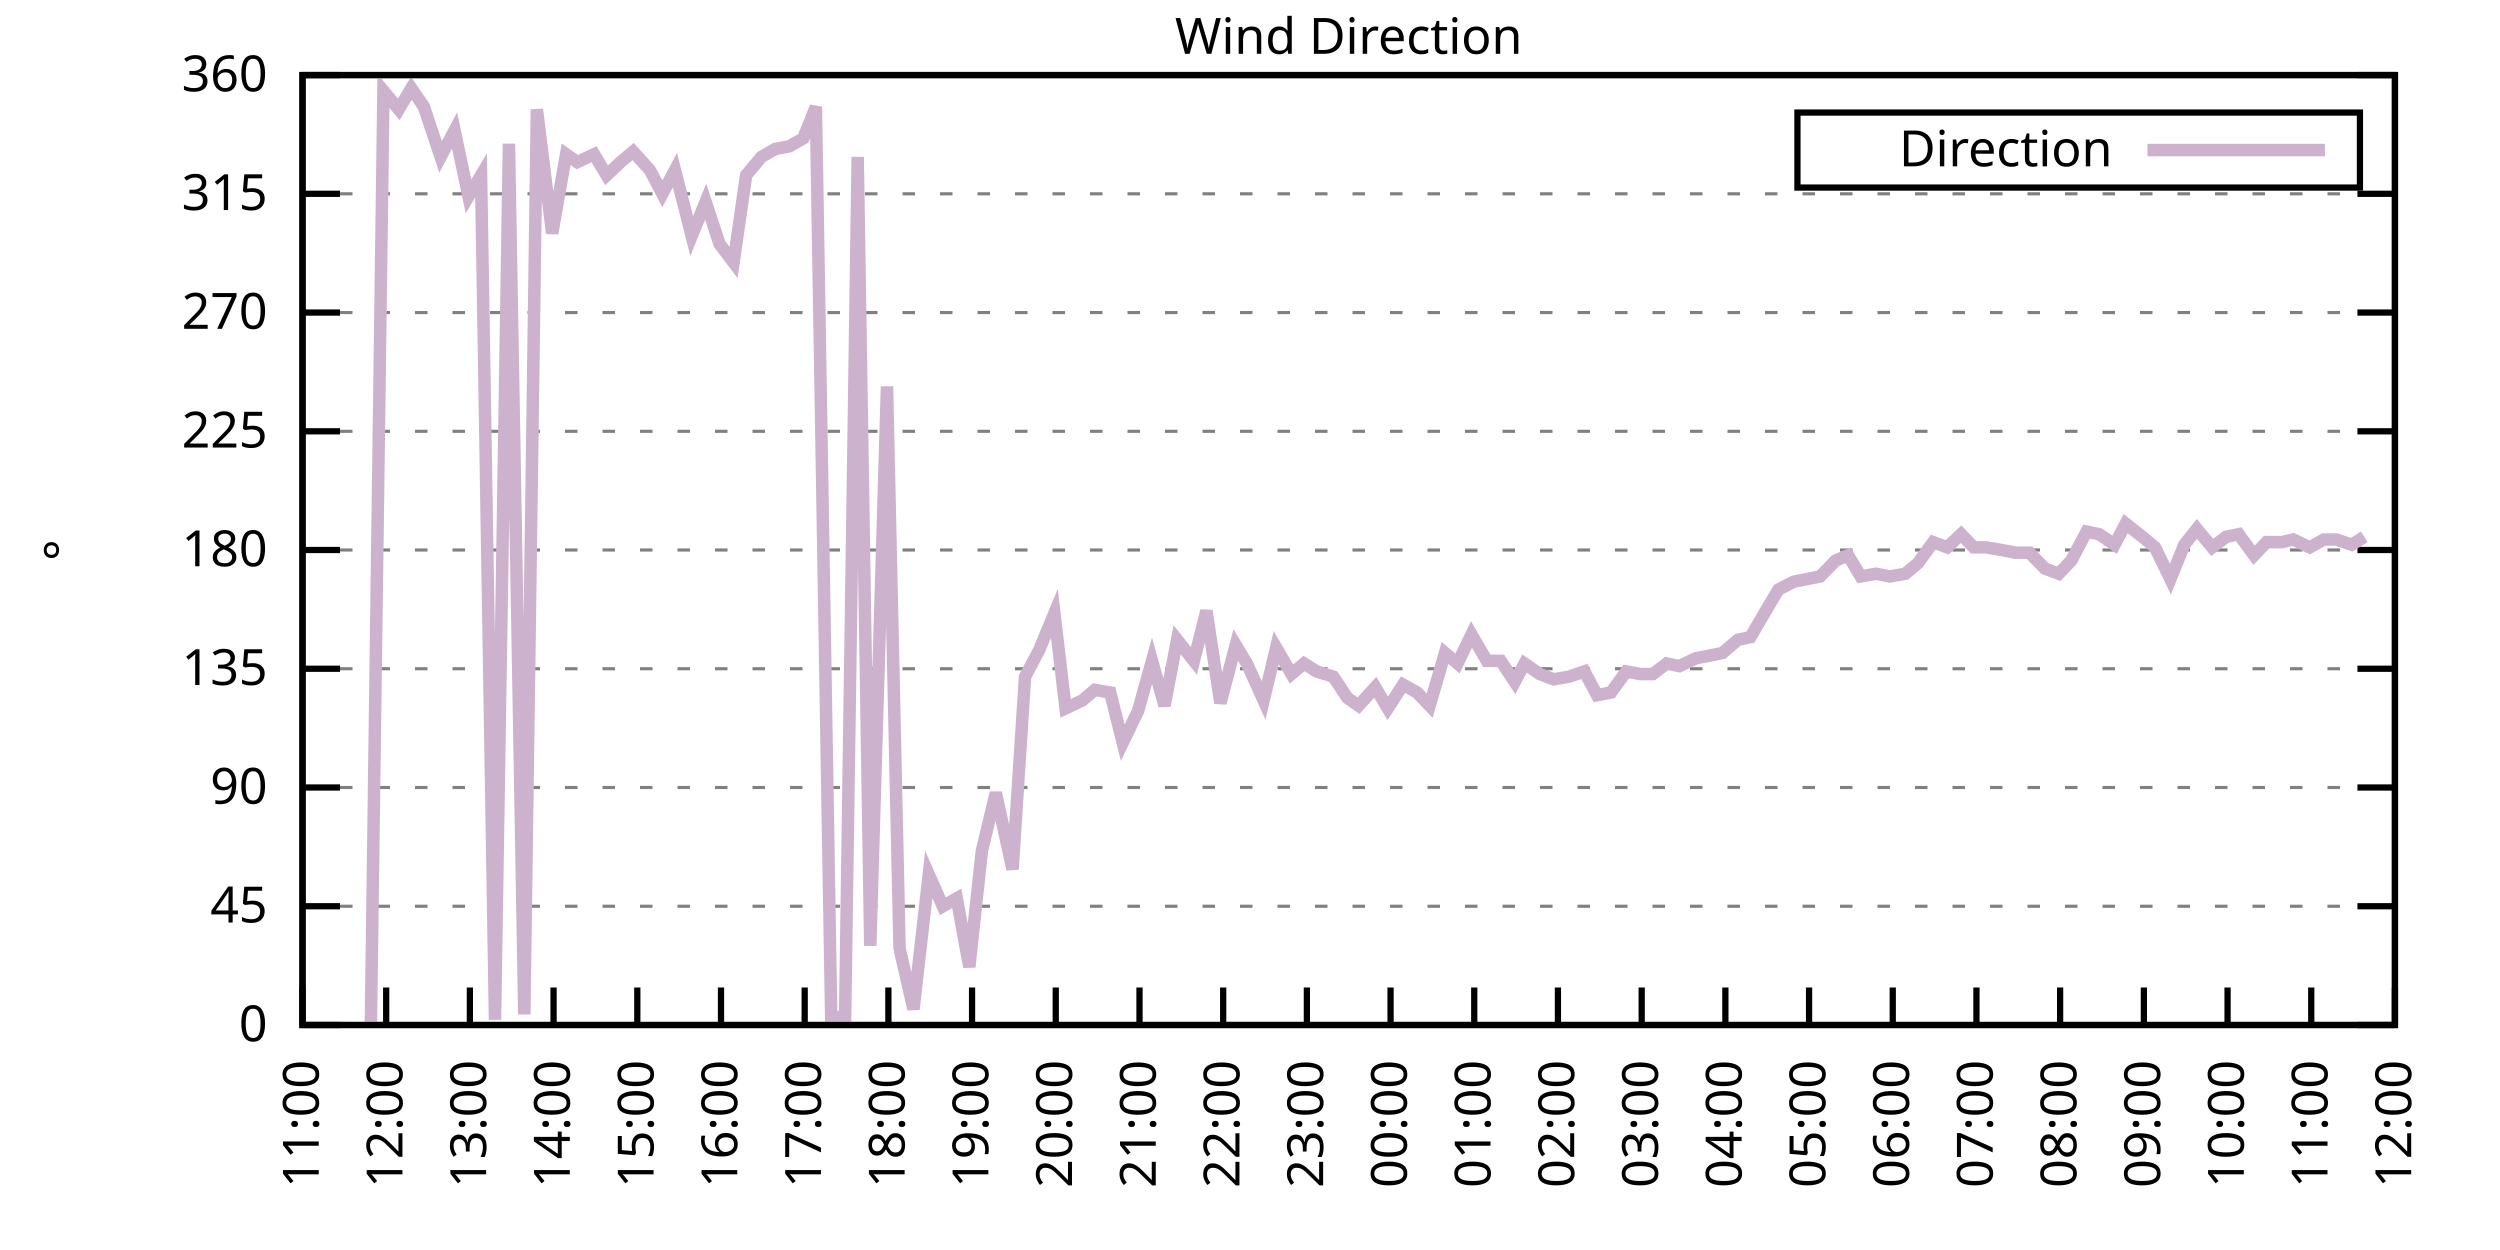
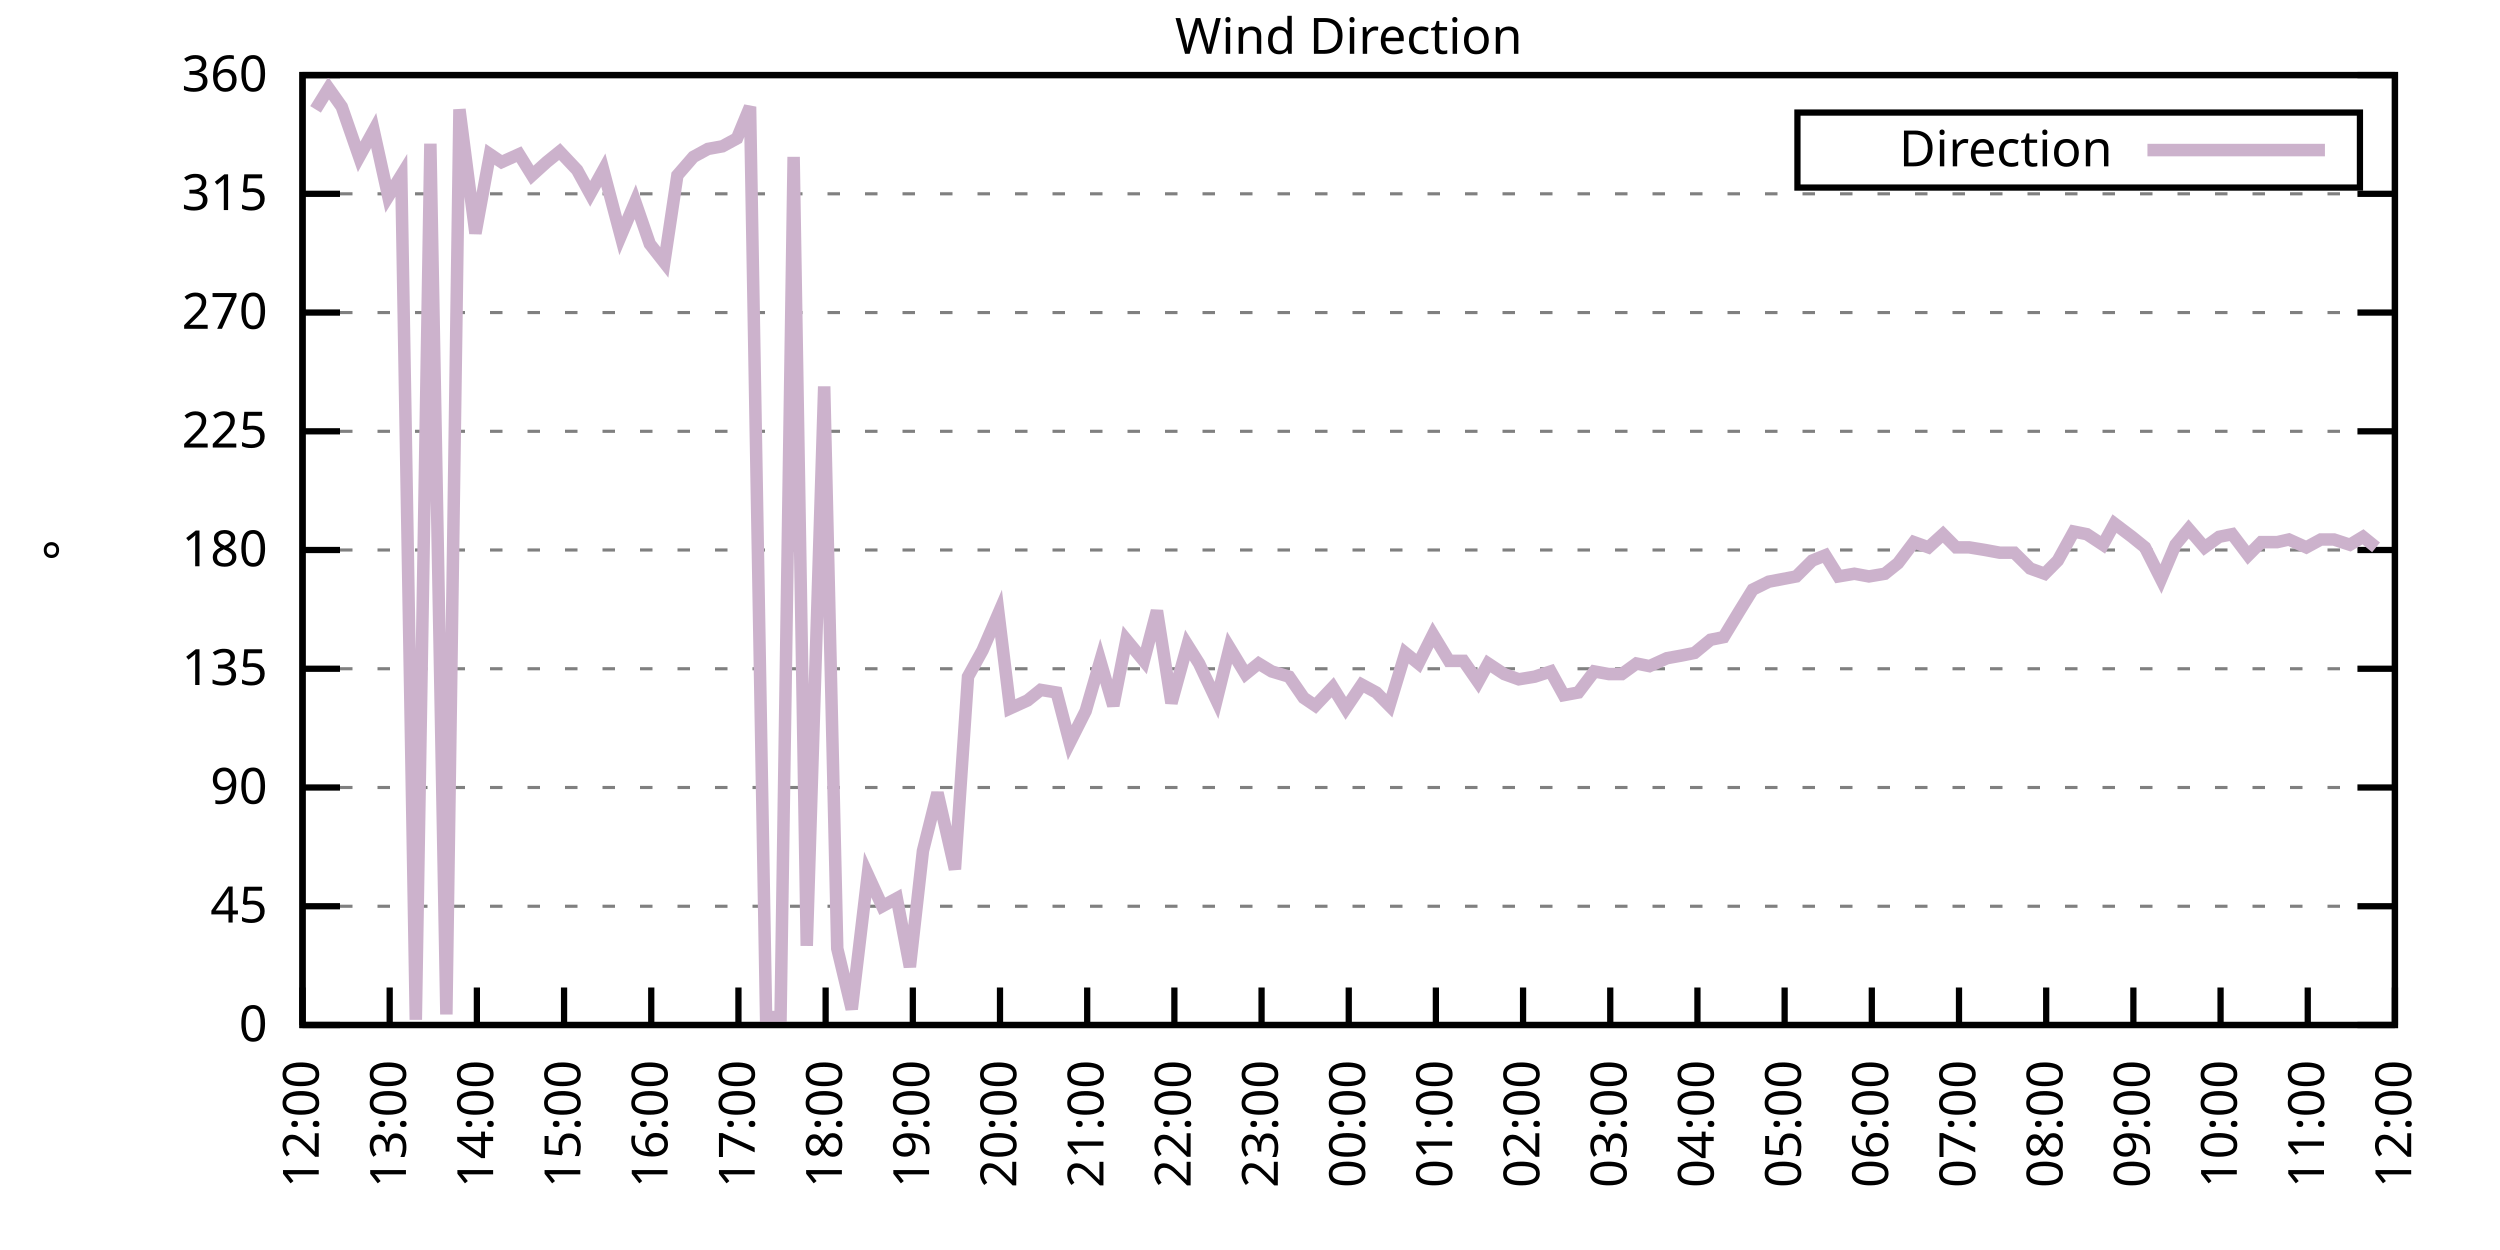
<svg xmlns="http://www.w3.org/2000/svg" xmlns:xlink="http://www.w3.org/1999/xlink" width="400" height="200" viewBox="0 0 400 200">
  <g id="gnuplot_canvas">
    <rect x="0" y="0" width="400" height="200" fill="none" />
    <defs>
      <circle id="gpDot" r="0.5" stroke-width="0.5" stroke="currentColor" />
      <path id="gpPt0" stroke-width="0.333" stroke="currentColor" d="M-1,0 h2 M0,-1 v2" />
      <path id="gpPt1" stroke-width="0.333" stroke="currentColor" d="M-1,-1 L1,1 M1,-1 L-1,1" />
      <path id="gpPt2" stroke-width="0.333" stroke="currentColor" d="M-1,0 L1,0 M0,-1 L0,1 M-1,-1 L1,1 M-1,1 L1,-1" />
      <rect id="gpPt3" stroke-width="0.333" stroke="currentColor" x="-1" y="-1" width="2" height="2" />
      <rect id="gpPt4" stroke-width="0.333" stroke="currentColor" fill="currentColor" x="-1" y="-1" width="2" height="2" />
      <circle id="gpPt5" stroke-width="0.333" stroke="currentColor" cx="0" cy="0" r="1" />
      <use xlink:href="#gpPt5" id="gpPt6" fill="currentColor" stroke="none" />
      <path id="gpPt7" stroke-width="0.333" stroke="currentColor" d="M0,-1.33 L-1.33,0.67 L1.33,0.67 z" />
      <use xlink:href="#gpPt7" id="gpPt8" fill="currentColor" stroke="none" />
      <use xlink:href="#gpPt7" id="gpPt9" stroke="currentColor" transform="rotate(180)" />
      <use xlink:href="#gpPt9" id="gpPt10" fill="currentColor" stroke="none" />
      <use xlink:href="#gpPt3" id="gpPt11" stroke="currentColor" transform="rotate(45)" />
      <use xlink:href="#gpPt11" id="gpPt12" fill="currentColor" stroke="none" />
      <path id="gpPt13" stroke-width="0.333" stroke="currentColor" d="M0,1.330 L1.265,0.411 L0.782,-1.067 L-0.782,-1.076 L-1.265,0.411 z" />
      <use xlink:href="#gpPt13" id="gpPt14" fill="currentColor" stroke="none" />
      <filter id="textbox" filterUnits="objectBoundingBox" x="0" y="0" height="1" width="1">
        <feFlood flood-color="white" flood-opacity="1" result="bgnd" />
        <feComposite in="SourceGraphic" in2="bgnd" operator="atop" />
      </filter>
      <filter id="greybox" filterUnits="objectBoundingBox" x="0" y="0" height="1" width="1">
        <feFlood flood-color="lightgrey" flood-opacity="1" result="grey" />
        <feComposite in="SourceGraphic" in2="grey" operator="atop" />
      </filter>
    </defs>
    <g fill="none" color="white" stroke="currentColor" stroke-width="1.00" stroke-linecap="butt" stroke-linejoin="miter">
</g>
    <g fill="none" color="black" stroke="currentColor" stroke-width="1.00" stroke-linecap="butt" stroke-linejoin="miter">
      <g stroke="none" shape-rendering="crispEdges">
        <polygon fill="rgb(255, 255, 255)" points="48.40,164.00 383.18,164.00 383.18,12.02 48.40,12.02 " />
      </g>
    </g>
    <g fill="none" color="black" stroke="currentColor" stroke-width="1.00" stroke-linecap="butt" stroke-linejoin="miter">
</g>
    <g fill="none" color="black" stroke="black" stroke-width="0.50" stroke-linecap="butt" stroke-linejoin="miter">
</g>
    <g fill="none" color="gray" stroke="currentColor" stroke-width="0.50" stroke-linecap="butt" stroke-linejoin="miter">
      <path stroke="gray" stroke-dasharray="2,4" class="gridline" d="M48.40,164.00 L383.19,164.00  " />
    </g>
    <g fill="none" color="gray" stroke="gray" stroke-width="1.00" stroke-linecap="butt" stroke-linejoin="miter">
</g>
    <g fill="none" color="black" stroke="currentColor" stroke-width="1.00" stroke-linecap="butt" stroke-linejoin="miter">
      <path stroke="black" d="M48.40,164.00 L54.40,164.00 M383.19,164.00 L377.19,164.00  " />
      <g transform="translate(42.80,166.60)" stroke="none" fill="black" font-family="Sans" font-size="8.00" text-anchor="end">
        <text>
          <tspan font-family="Sans"> 0</tspan>
        </text>
      </g>
    </g>
    <g fill="none" color="black" stroke="currentColor" stroke-width="1.00" stroke-linecap="butt" stroke-linejoin="miter">
</g>
    <g fill="none" color="black" stroke="black" stroke-width="0.50" stroke-linecap="butt" stroke-linejoin="miter">
</g>
    <g fill="none" color="gray" stroke="currentColor" stroke-width="0.50" stroke-linecap="butt" stroke-linejoin="miter">
      <path stroke="gray" stroke-dasharray="2,4" class="gridline" d="M48.40,145.00 L383.19,145.00  " />
    </g>
    <g fill="none" color="gray" stroke="gray" stroke-width="1.00" stroke-linecap="butt" stroke-linejoin="miter">
</g>
    <g fill="none" color="black" stroke="currentColor" stroke-width="1.00" stroke-linecap="butt" stroke-linejoin="miter">
      <path stroke="black" d="M48.40,145.00 L54.40,145.00 M383.19,145.00 L377.19,145.00  " />
      <g transform="translate(42.80,147.60)" stroke="none" fill="black" font-family="Sans" font-size="8.00" text-anchor="end">
        <text>
          <tspan font-family="Sans"> 45</tspan>
        </text>
      </g>
    </g>
    <g fill="none" color="black" stroke="currentColor" stroke-width="1.00" stroke-linecap="butt" stroke-linejoin="miter">
</g>
    <g fill="none" color="black" stroke="black" stroke-width="0.50" stroke-linecap="butt" stroke-linejoin="miter">
</g>
    <g fill="none" color="gray" stroke="currentColor" stroke-width="0.50" stroke-linecap="butt" stroke-linejoin="miter">
      <path stroke="gray" stroke-dasharray="2,4" class="gridline" d="M48.40,126.00 L383.19,126.00  " />
    </g>
    <g fill="none" color="gray" stroke="gray" stroke-width="1.00" stroke-linecap="butt" stroke-linejoin="miter">
</g>
    <g fill="none" color="black" stroke="currentColor" stroke-width="1.00" stroke-linecap="butt" stroke-linejoin="miter">
      <path stroke="black" d="M48.40,126.00 L54.40,126.00 M383.19,126.00 L377.19,126.00  " />
      <g transform="translate(42.80,128.60)" stroke="none" fill="black" font-family="Sans" font-size="8.00" text-anchor="end">
        <text>
          <tspan font-family="Sans"> 90</tspan>
        </text>
      </g>
    </g>
    <g fill="none" color="black" stroke="currentColor" stroke-width="1.00" stroke-linecap="butt" stroke-linejoin="miter">
</g>
    <g fill="none" color="black" stroke="black" stroke-width="0.50" stroke-linecap="butt" stroke-linejoin="miter">
</g>
    <g fill="none" color="gray" stroke="currentColor" stroke-width="0.50" stroke-linecap="butt" stroke-linejoin="miter">
      <path stroke="gray" stroke-dasharray="2,4" class="gridline" d="M48.40,107.00 L383.19,107.00  " />
    </g>
    <g fill="none" color="gray" stroke="gray" stroke-width="1.00" stroke-linecap="butt" stroke-linejoin="miter">
</g>
    <g fill="none" color="black" stroke="currentColor" stroke-width="1.00" stroke-linecap="butt" stroke-linejoin="miter">
      <path stroke="black" d="M48.40,107.00 L54.40,107.00 M383.19,107.00 L377.19,107.00  " />
      <g transform="translate(42.80,109.60)" stroke="none" fill="black" font-family="Sans" font-size="8.00" text-anchor="end">
        <text>
          <tspan font-family="Sans"> 135</tspan>
        </text>
      </g>
    </g>
    <g fill="none" color="black" stroke="currentColor" stroke-width="1.00" stroke-linecap="butt" stroke-linejoin="miter">
</g>
    <g fill="none" color="black" stroke="black" stroke-width="0.50" stroke-linecap="butt" stroke-linejoin="miter">
</g>
    <g fill="none" color="gray" stroke="currentColor" stroke-width="0.50" stroke-linecap="butt" stroke-linejoin="miter">
      <path stroke="gray" stroke-dasharray="2,4" class="gridline" d="M48.40,88.00 L383.19,88.00  " />
    </g>
    <g fill="none" color="gray" stroke="gray" stroke-width="1.00" stroke-linecap="butt" stroke-linejoin="miter">
</g>
    <g fill="none" color="black" stroke="currentColor" stroke-width="1.00" stroke-linecap="butt" stroke-linejoin="miter">
      <path stroke="black" d="M48.40,88.00 L54.40,88.00 M383.19,88.00 L377.19,88.00  " />
      <g transform="translate(42.80,90.60)" stroke="none" fill="black" font-family="Sans" font-size="8.00" text-anchor="end">
        <text>
          <tspan font-family="Sans"> 180</tspan>
        </text>
      </g>
    </g>
    <g fill="none" color="black" stroke="currentColor" stroke-width="1.00" stroke-linecap="butt" stroke-linejoin="miter">
</g>
    <g fill="none" color="black" stroke="black" stroke-width="0.50" stroke-linecap="butt" stroke-linejoin="miter">
</g>
    <g fill="none" color="gray" stroke="currentColor" stroke-width="0.50" stroke-linecap="butt" stroke-linejoin="miter">
      <path stroke="gray" stroke-dasharray="2,4" class="gridline" d="M48.40,69.01 L383.19,69.01  " />
    </g>
    <g fill="none" color="gray" stroke="gray" stroke-width="1.00" stroke-linecap="butt" stroke-linejoin="miter">
</g>
    <g fill="none" color="black" stroke="currentColor" stroke-width="1.00" stroke-linecap="butt" stroke-linejoin="miter">
      <path stroke="black" d="M48.40,69.01 L54.40,69.01 M383.19,69.01 L377.19,69.01  " />
      <g transform="translate(42.80,71.61)" stroke="none" fill="black" font-family="Sans" font-size="8.00" text-anchor="end">
        <text>
          <tspan font-family="Sans"> 225</tspan>
        </text>
      </g>
    </g>
    <g fill="none" color="black" stroke="currentColor" stroke-width="1.00" stroke-linecap="butt" stroke-linejoin="miter">
</g>
    <g fill="none" color="black" stroke="black" stroke-width="0.50" stroke-linecap="butt" stroke-linejoin="miter">
</g>
    <g fill="none" color="gray" stroke="currentColor" stroke-width="0.50" stroke-linecap="butt" stroke-linejoin="miter">
      <path stroke="gray" stroke-dasharray="2,4" class="gridline" d="M48.40,50.01 L383.19,50.01  " />
    </g>
    <g fill="none" color="gray" stroke="gray" stroke-width="1.00" stroke-linecap="butt" stroke-linejoin="miter">
</g>
    <g fill="none" color="black" stroke="currentColor" stroke-width="1.00" stroke-linecap="butt" stroke-linejoin="miter">
      <path stroke="black" d="M48.40,50.01 L54.40,50.01 M383.19,50.01 L377.19,50.01  " />
      <g transform="translate(42.80,52.61)" stroke="none" fill="black" font-family="Sans" font-size="8.00" text-anchor="end">
        <text>
          <tspan font-family="Sans"> 270</tspan>
        </text>
      </g>
    </g>
    <g fill="none" color="black" stroke="currentColor" stroke-width="1.00" stroke-linecap="butt" stroke-linejoin="miter">
</g>
    <g fill="none" color="black" stroke="black" stroke-width="0.50" stroke-linecap="butt" stroke-linejoin="miter">
</g>
    <g fill="none" color="gray" stroke="currentColor" stroke-width="0.50" stroke-linecap="butt" stroke-linejoin="miter">
      <path stroke="gray" stroke-dasharray="2,4" class="gridline" d="M48.40,31.01 L383.19,31.01  " />
    </g>
    <g fill="none" color="gray" stroke="gray" stroke-width="1.00" stroke-linecap="butt" stroke-linejoin="miter">
</g>
    <g fill="none" color="black" stroke="currentColor" stroke-width="1.00" stroke-linecap="butt" stroke-linejoin="miter">
      <path stroke="black" d="M48.40,31.01 L54.40,31.01 M383.19,31.01 L377.19,31.01  " />
      <g transform="translate(42.80,33.61)" stroke="none" fill="black" font-family="Sans" font-size="8.00" text-anchor="end">
        <text>
          <tspan font-family="Sans"> 315</tspan>
        </text>
      </g>
    </g>
    <g fill="none" color="black" stroke="currentColor" stroke-width="1.00" stroke-linecap="butt" stroke-linejoin="miter">
</g>
    <g fill="none" color="black" stroke="black" stroke-width="0.50" stroke-linecap="butt" stroke-linejoin="miter">
</g>
    <g fill="none" color="gray" stroke="currentColor" stroke-width="0.50" stroke-linecap="butt" stroke-linejoin="miter">
      <path stroke="gray" stroke-dasharray="2,4" class="gridline" d="M48.40,12.01 L383.19,12.01  " />
    </g>
    <g fill="none" color="gray" stroke="gray" stroke-width="1.00" stroke-linecap="butt" stroke-linejoin="miter">
</g>
    <g fill="none" color="black" stroke="currentColor" stroke-width="1.00" stroke-linecap="butt" stroke-linejoin="miter">
      <path stroke="black" d="M48.40,12.01 L54.40,12.01 M383.19,12.01 L377.19,12.01  " />
      <g transform="translate(42.80,14.61)" stroke="none" fill="black" font-family="Sans" font-size="8.00" text-anchor="end">
        <text>
          <tspan font-family="Sans"> 360</tspan>
        </text>
      </g>
    </g>
    <g fill="none" color="black" stroke="currentColor" stroke-width="1.00" stroke-linecap="butt" stroke-linejoin="miter">
      <path stroke="black" d="M48.40,164.00 L48.40,158.00  " />
      <g transform="translate(51.00,169.60) rotate(270.00)" stroke="none" fill="black" font-family="Sans" font-size="8.00" text-anchor="end">
        <text>
-           <tspan font-family="Sans">11:00</tspan>
-         </text>
-       </g>
-     </g>
-     <g fill="none" color="black" stroke="currentColor" stroke-width="1.00" stroke-linecap="butt" stroke-linejoin="miter">
-       <path stroke="black" d="M61.79,164.00 L61.79,158.00  " />
-       <g transform="translate(64.39,169.60) rotate(270.00)" stroke="none" fill="black" font-family="Sans" font-size="8.00" text-anchor="end">
-         <text>
          <tspan font-family="Sans">12:00</tspan>
        </text>
      </g>
    </g>
    <g fill="none" color="black" stroke="currentColor" stroke-width="1.00" stroke-linecap="butt" stroke-linejoin="miter">
-       <path stroke="black" d="M75.18,164.00 L75.18,158.00  " />
-       <g transform="translate(77.78,169.60) rotate(270.00)" stroke="none" fill="black" font-family="Sans" font-size="8.00" text-anchor="end">
+       <path stroke="black" d="M62.35,164.00 L62.35,158.00  " />
+       <g transform="translate(64.95,169.60) rotate(270.00)" stroke="none" fill="black" font-family="Sans" font-size="8.00" text-anchor="end">
        <text>
          <tspan font-family="Sans">13:00</tspan>
        </text>
      </g>
    </g>
    <g fill="none" color="black" stroke="currentColor" stroke-width="1.00" stroke-linecap="butt" stroke-linejoin="miter">
-       <path stroke="black" d="M88.57,164.00 L88.57,158.00  " />
-       <g transform="translate(91.17,169.60) rotate(270.00)" stroke="none" fill="black" font-family="Sans" font-size="8.00" text-anchor="end">
+       <path stroke="black" d="M76.30,164.00 L76.30,158.00  " />
+       <g transform="translate(78.90,169.60) rotate(270.00)" stroke="none" fill="black" font-family="Sans" font-size="8.00" text-anchor="end">
        <text>
          <tspan font-family="Sans">14:00</tspan>
        </text>
      </g>
    </g>
    <g fill="none" color="black" stroke="currentColor" stroke-width="1.00" stroke-linecap="butt" stroke-linejoin="miter">
-       <path stroke="black" d="M101.97,164.00 L101.97,158.00  " />
-       <g transform="translate(104.57,169.60) rotate(270.00)" stroke="none" fill="black" font-family="Sans" font-size="8.00" text-anchor="end">
+       <path stroke="black" d="M90.25,164.00 L90.25,158.00  " />
+       <g transform="translate(92.85,169.60) rotate(270.00)" stroke="none" fill="black" font-family="Sans" font-size="8.00" text-anchor="end">
        <text>
          <tspan font-family="Sans">15:00</tspan>
        </text>
      </g>
    </g>
    <g fill="none" color="black" stroke="currentColor" stroke-width="1.00" stroke-linecap="butt" stroke-linejoin="miter">
-       <path stroke="black" d="M115.36,164.00 L115.36,158.00  " />
-       <g transform="translate(117.96,169.60) rotate(270.00)" stroke="none" fill="black" font-family="Sans" font-size="8.00" text-anchor="end">
+       <path stroke="black" d="M104.20,164.00 L104.20,158.00  " />
+       <g transform="translate(106.80,169.60) rotate(270.00)" stroke="none" fill="black" font-family="Sans" font-size="8.00" text-anchor="end">
        <text>
          <tspan font-family="Sans">16:00</tspan>
        </text>
      </g>
    </g>
    <g fill="none" color="black" stroke="currentColor" stroke-width="1.00" stroke-linecap="butt" stroke-linejoin="miter">
-       <path stroke="black" d="M128.75,164.00 L128.75,158.00  " />
-       <g transform="translate(131.35,169.60) rotate(270.00)" stroke="none" fill="black" font-family="Sans" font-size="8.00" text-anchor="end">
+       <path stroke="black" d="M118.15,164.00 L118.15,158.00  " />
+       <g transform="translate(120.75,169.60) rotate(270.00)" stroke="none" fill="black" font-family="Sans" font-size="8.00" text-anchor="end">
        <text>
          <tspan font-family="Sans">17:00</tspan>
        </text>
      </g>
    </g>
    <g fill="none" color="black" stroke="currentColor" stroke-width="1.00" stroke-linecap="butt" stroke-linejoin="miter">
-       <path stroke="black" d="M142.14,164.00 L142.14,158.00  " />
-       <g transform="translate(144.74,169.60) rotate(270.00)" stroke="none" fill="black" font-family="Sans" font-size="8.00" text-anchor="end">
+       <path stroke="black" d="M132.10,164.00 L132.10,158.00  " />
+       <g transform="translate(134.70,169.60) rotate(270.00)" stroke="none" fill="black" font-family="Sans" font-size="8.00" text-anchor="end">
        <text>
          <tspan font-family="Sans">18:00</tspan>
        </text>
      </g>
    </g>
    <g fill="none" color="black" stroke="currentColor" stroke-width="1.00" stroke-linecap="butt" stroke-linejoin="miter">
-       <path stroke="black" d="M155.53,164.00 L155.53,158.00  " />
-       <g transform="translate(158.13,169.60) rotate(270.00)" stroke="none" fill="black" font-family="Sans" font-size="8.00" text-anchor="end">
+       <path stroke="black" d="M146.05,164.00 L146.05,158.00  " />
+       <g transform="translate(148.65,169.60) rotate(270.00)" stroke="none" fill="black" font-family="Sans" font-size="8.00" text-anchor="end">
        <text>
          <tspan font-family="Sans">19:00</tspan>
        </text>
      </g>
    </g>
    <g fill="none" color="black" stroke="currentColor" stroke-width="1.00" stroke-linecap="butt" stroke-linejoin="miter">
-       <path stroke="black" d="M168.92,164.00 L168.92,158.00  " />
-       <g transform="translate(171.52,169.60) rotate(270.00)" stroke="none" fill="black" font-family="Sans" font-size="8.00" text-anchor="end">
+       <path stroke="black" d="M160.00,164.00 L160.00,158.00  " />
+       <g transform="translate(162.60,169.60) rotate(270.00)" stroke="none" fill="black" font-family="Sans" font-size="8.00" text-anchor="end">
        <text>
          <tspan font-family="Sans">20:00</tspan>
        </text>
      </g>
    </g>
    <g fill="none" color="black" stroke="currentColor" stroke-width="1.00" stroke-linecap="butt" stroke-linejoin="miter">
-       <path stroke="black" d="M182.32,164.00 L182.32,158.00  " />
-       <g transform="translate(184.92,169.60) rotate(270.00)" stroke="none" fill="black" font-family="Sans" font-size="8.00" text-anchor="end">
+       <path stroke="black" d="M173.95,164.00 L173.95,158.00  " />
+       <g transform="translate(176.55,169.60) rotate(270.00)" stroke="none" fill="black" font-family="Sans" font-size="8.00" text-anchor="end">
        <text>
          <tspan font-family="Sans">21:00</tspan>
        </text>
      </g>
    </g>
    <g fill="none" color="black" stroke="currentColor" stroke-width="1.00" stroke-linecap="butt" stroke-linejoin="miter">
-       <path stroke="black" d="M195.71,164.00 L195.71,158.00  " />
-       <g transform="translate(198.31,169.60) rotate(270.00)" stroke="none" fill="black" font-family="Sans" font-size="8.00" text-anchor="end">
+       <path stroke="black" d="M187.90,164.00 L187.90,158.00  " />
+       <g transform="translate(190.50,169.60) rotate(270.00)" stroke="none" fill="black" font-family="Sans" font-size="8.00" text-anchor="end">
        <text>
          <tspan font-family="Sans">22:00</tspan>
        </text>
      </g>
    </g>
    <g fill="none" color="black" stroke="currentColor" stroke-width="1.00" stroke-linecap="butt" stroke-linejoin="miter">
-       <path stroke="black" d="M209.10,164.00 L209.10,158.00  " />
-       <g transform="translate(211.70,169.60) rotate(270.00)" stroke="none" fill="black" font-family="Sans" font-size="8.00" text-anchor="end">
+       <path stroke="black" d="M201.85,164.00 L201.85,158.00  " />
+       <g transform="translate(204.45,169.60) rotate(270.00)" stroke="none" fill="black" font-family="Sans" font-size="8.00" text-anchor="end">
        <text>
          <tspan font-family="Sans">23:00</tspan>
        </text>
      </g>
    </g>
    <g fill="none" color="black" stroke="currentColor" stroke-width="1.00" stroke-linecap="butt" stroke-linejoin="miter">
-       <path stroke="black" d="M222.49,164.00 L222.49,158.00  " />
-       <g transform="translate(225.09,169.60) rotate(270.00)" stroke="none" fill="black" font-family="Sans" font-size="8.00" text-anchor="end">
+       <path stroke="black" d="M215.80,164.00 L215.80,158.00  " />
+       <g transform="translate(218.40,169.60) rotate(270.00)" stroke="none" fill="black" font-family="Sans" font-size="8.00" text-anchor="end">
        <text>
          <tspan font-family="Sans">00:00</tspan>
        </text>
      </g>
    </g>
    <g fill="none" color="black" stroke="currentColor" stroke-width="1.00" stroke-linecap="butt" stroke-linejoin="miter">
-       <path stroke="black" d="M235.88,164.00 L235.88,158.00  " />
-       <g transform="translate(238.48,169.60) rotate(270.00)" stroke="none" fill="black" font-family="Sans" font-size="8.00" text-anchor="end">
+       <path stroke="black" d="M229.74,164.00 L229.74,158.00  " />
+       <g transform="translate(232.34,169.60) rotate(270.00)" stroke="none" fill="black" font-family="Sans" font-size="8.00" text-anchor="end">
        <text>
          <tspan font-family="Sans">01:00</tspan>
        </text>
      </g>
    </g>
    <g fill="none" color="black" stroke="currentColor" stroke-width="1.00" stroke-linecap="butt" stroke-linejoin="miter">
-       <path stroke="black" d="M249.27,164.00 L249.27,158.00  " />
-       <g transform="translate(251.87,169.60) rotate(270.00)" stroke="none" fill="black" font-family="Sans" font-size="8.00" text-anchor="end">
+       <path stroke="black" d="M243.69,164.00 L243.69,158.00  " />
+       <g transform="translate(246.29,169.60) rotate(270.00)" stroke="none" fill="black" font-family="Sans" font-size="8.00" text-anchor="end">
        <text>
          <tspan font-family="Sans">02:00</tspan>
        </text>
      </g>
    </g>
    <g fill="none" color="black" stroke="currentColor" stroke-width="1.00" stroke-linecap="butt" stroke-linejoin="miter">
-       <path stroke="black" d="M262.67,164.00 L262.67,158.00  " />
-       <g transform="translate(265.27,169.60) rotate(270.00)" stroke="none" fill="black" font-family="Sans" font-size="8.00" text-anchor="end">
+       <path stroke="black" d="M257.64,164.00 L257.64,158.00  " />
+       <g transform="translate(260.24,169.60) rotate(270.00)" stroke="none" fill="black" font-family="Sans" font-size="8.00" text-anchor="end">
        <text>
          <tspan font-family="Sans">03:00</tspan>
        </text>
      </g>
    </g>
    <g fill="none" color="black" stroke="currentColor" stroke-width="1.00" stroke-linecap="butt" stroke-linejoin="miter">
-       <path stroke="black" d="M276.06,164.00 L276.06,158.00  " />
-       <g transform="translate(278.66,169.60) rotate(270.00)" stroke="none" fill="black" font-family="Sans" font-size="8.00" text-anchor="end">
+       <path stroke="black" d="M271.59,164.00 L271.59,158.00  " />
+       <g transform="translate(274.19,169.60) rotate(270.00)" stroke="none" fill="black" font-family="Sans" font-size="8.00" text-anchor="end">
        <text>
          <tspan font-family="Sans">04:00</tspan>
        </text>
      </g>
    </g>
    <g fill="none" color="black" stroke="currentColor" stroke-width="1.00" stroke-linecap="butt" stroke-linejoin="miter">
-       <path stroke="black" d="M289.45,164.00 L289.45,158.00  " />
-       <g transform="translate(292.05,169.60) rotate(270.00)" stroke="none" fill="black" font-family="Sans" font-size="8.00" text-anchor="end">
+       <path stroke="black" d="M285.54,164.00 L285.54,158.00  " />
+       <g transform="translate(288.14,169.60) rotate(270.00)" stroke="none" fill="black" font-family="Sans" font-size="8.00" text-anchor="end">
        <text>
          <tspan font-family="Sans">05:00</tspan>
        </text>
      </g>
    </g>
    <g fill="none" color="black" stroke="currentColor" stroke-width="1.00" stroke-linecap="butt" stroke-linejoin="miter">
-       <path stroke="black" d="M302.84,164.00 L302.84,158.00  " />
-       <g transform="translate(305.44,169.60) rotate(270.00)" stroke="none" fill="black" font-family="Sans" font-size="8.00" text-anchor="end">
+       <path stroke="black" d="M299.49,164.00 L299.49,158.00  " />
+       <g transform="translate(302.09,169.60) rotate(270.00)" stroke="none" fill="black" font-family="Sans" font-size="8.00" text-anchor="end">
        <text>
          <tspan font-family="Sans">06:00</tspan>
        </text>
      </g>
    </g>
    <g fill="none" color="black" stroke="currentColor" stroke-width="1.00" stroke-linecap="butt" stroke-linejoin="miter">
-       <path stroke="black" d="M316.23,164.00 L316.23,158.00  " />
-       <g transform="translate(318.83,169.60) rotate(270.00)" stroke="none" fill="black" font-family="Sans" font-size="8.00" text-anchor="end">
+       <path stroke="black" d="M313.44,164.00 L313.44,158.00  " />
+       <g transform="translate(316.04,169.60) rotate(270.00)" stroke="none" fill="black" font-family="Sans" font-size="8.00" text-anchor="end">
        <text>
          <tspan font-family="Sans">07:00</tspan>
        </text>
      </g>
    </g>
    <g fill="none" color="black" stroke="currentColor" stroke-width="1.00" stroke-linecap="butt" stroke-linejoin="miter">
-       <path stroke="black" d="M329.62,164.00 L329.62,158.00  " />
-       <g transform="translate(332.22,169.60) rotate(270.00)" stroke="none" fill="black" font-family="Sans" font-size="8.00" text-anchor="end">
+       <path stroke="black" d="M327.39,164.00 L327.39,158.00  " />
+       <g transform="translate(329.99,169.60) rotate(270.00)" stroke="none" fill="black" font-family="Sans" font-size="8.00" text-anchor="end">
        <text>
          <tspan font-family="Sans">08:00</tspan>
        </text>
      </g>
    </g>
    <g fill="none" color="black" stroke="currentColor" stroke-width="1.00" stroke-linecap="butt" stroke-linejoin="miter">
-       <path stroke="black" d="M343.02,164.00 L343.02,158.00  " />
-       <g transform="translate(345.62,169.60) rotate(270.00)" stroke="none" fill="black" font-family="Sans" font-size="8.00" text-anchor="end">
+       <path stroke="black" d="M341.34,164.00 L341.34,158.00  " />
+       <g transform="translate(343.94,169.60) rotate(270.00)" stroke="none" fill="black" font-family="Sans" font-size="8.00" text-anchor="end">
        <text>
          <tspan font-family="Sans">09:00</tspan>
        </text>
      </g>
    </g>
    <g fill="none" color="black" stroke="currentColor" stroke-width="1.00" stroke-linecap="butt" stroke-linejoin="miter">
-       <path stroke="black" d="M356.41,164.00 L356.41,158.00  " />
-       <g transform="translate(359.01,169.60) rotate(270.00)" stroke="none" fill="black" font-family="Sans" font-size="8.00" text-anchor="end">
+       <path stroke="black" d="M355.29,164.00 L355.29,158.00  " />
+       <g transform="translate(357.89,169.60) rotate(270.00)" stroke="none" fill="black" font-family="Sans" font-size="8.00" text-anchor="end">
        <text>
          <tspan font-family="Sans">10:00</tspan>
        </text>
      </g>
    </g>
    <g fill="none" color="black" stroke="currentColor" stroke-width="1.00" stroke-linecap="butt" stroke-linejoin="miter">
-       <path stroke="black" d="M369.80,164.00 L369.80,158.00  " />
-       <g transform="translate(372.40,169.60) rotate(270.00)" stroke="none" fill="black" font-family="Sans" font-size="8.00" text-anchor="end">
+       <path stroke="black" d="M369.24,164.00 L369.24,158.00  " />
+       <g transform="translate(371.84,169.60) rotate(270.00)" stroke="none" fill="black" font-family="Sans" font-size="8.00" text-anchor="end">
        <text>
          <tspan font-family="Sans">11:00</tspan>
        </text>
      </g>
    </g>
    <g fill="none" color="black" stroke="currentColor" stroke-width="1.00" stroke-linecap="butt" stroke-linejoin="miter">
      <path stroke="black" d="M383.19,164.00 L383.19,158.00  " />
      <g transform="translate(385.79,169.60) rotate(270.00)" stroke="none" fill="black" font-family="Sans" font-size="8.00" text-anchor="end">
        <text>
          <tspan font-family="Sans">12:00</tspan>
        </text>
      </g>
    </g>
    <g fill="none" color="black" stroke="currentColor" stroke-width="1.00" stroke-linecap="butt" stroke-linejoin="miter">
</g>
    <g fill="none" color="black" stroke="currentColor" stroke-width="1.00" stroke-linecap="butt" stroke-linejoin="miter">
      <path stroke="black" d="M48.40,12.01 L48.40,164.00 L383.19,164.00 L383.19,12.01 L48.40,12.01 Z  " />
    </g>
    <g fill="none" color="black" stroke="currentColor" stroke-width="1.00" stroke-linecap="butt" stroke-linejoin="miter">
</g>
    <g fill="none" color="black" stroke="currentColor" stroke-width="1.00" stroke-linecap="butt" stroke-linejoin="miter">
      <path stroke="black" d="M287.59,30.01 L287.59,18.01 L377.59,18.01 L377.59,30.01 L287.59,30.01 Z  " />
    </g>
    <g id="Wind_direction_plot_1">
      <g fill="none" color="white" stroke="black" stroke-width="2.00" stroke-linecap="butt" stroke-linejoin="miter">
</g>
      <g fill="none" color="black" stroke="currentColor" stroke-width="2.00" stroke-linecap="butt" stroke-linejoin="miter">
        <g transform="translate(337.99,26.61)" stroke="none" fill="black" font-family="Sans" font-size="8.00" text-anchor="end">
          <text>
            <tspan font-family="Sans">Direction</tspan>
          </text>
        </g>
      </g>
      <g fill="none" color="black" stroke="currentColor" stroke-width="2.00" stroke-linecap="butt" stroke-linejoin="miter">
-         <path stroke="rgb(204, 178, 204)" d="M343.59,24.01 L371.99,24.01 M59.34,164.00 L61.35,14.54 L63.80,17.50 L65.81,14.12 L67.82,17.08 L70.50,25.10   L72.73,20.88 L74.96,31.43 L76.97,28.05 L79.20,163.16 L81.43,22.99 L83.89,162.31 L85.90,17.50 L88.35,37.34   L90.58,24.68 L92.37,25.94 L95.05,24.68 L97.06,28.05 L99.29,25.94 L101.30,24.25 L103.98,27.21 L105.98,31.01   L107.99,27.21 L110.67,37.76 L112.90,32.28 L115.13,39.03 L117.37,41.99 L119.38,28.05 L121.83,25.10 L124.06,23.83   L126.29,23.41 L128.53,22.14 L130.54,17.08 L132.99,162.73 L135.22,162.73 L137.23,25.10 L139.24,151.33 L141.92,61.83   L143.93,151.76 L146.16,161.47 L148.61,139.93 L150.85,145.00 L153.08,143.73 L155.09,154.71 L157.10,136.14 L159.33,126.85   L162.01,139.09 L164.01,108.27 L166.25,104.05 L168.70,98.14 L170.49,113.34 L173.17,112.07 L175.17,110.38 L177.63,110.80   L179.64,118.83 L182.09,113.76 L184.32,105.74 L186.33,112.91 L188.34,102.36 L191.02,105.74 L193.03,97.72 L195.26,112.49   L197.72,103.20 L199.50,106.16 L202.18,112.07 L204.19,103.63 L206.64,107.85 L208.65,106.16 L210.66,107.43 L213.34,108.27   L215.57,111.65 L217.36,112.91 L220.04,109.96 L222.04,113.34 L224.50,109.54 L226.73,110.80 L228.74,112.91 L231.20,104.47   L233.20,106.16 L235.44,101.52 L237.89,105.74 L240.12,105.74 L242.36,109.11 L243.92,106.16 L246.37,107.85 L248.60,108.69   L251.06,108.27 L253.51,107.43 L255.52,111.23 L257.76,110.80 L260.21,107.43 L262.44,107.85 L264.45,107.85 L266.68,106.16   L268.69,106.58 L271.37,105.31 L273.60,104.89 L275.61,104.47 L278.07,102.36 L280.07,101.94 L282.53,97.72 L284.54,94.34   L286.99,93.07 L291.23,92.23 L293.69,89.69 L295.70,88.85 L297.71,92.23 L300.16,91.80 L302.39,92.23 L304.85,91.80   L306.86,90.12 L309.31,86.74 L311.54,87.58 L313.78,85.47 L315.79,87.58 L317.79,87.58 L320.25,88.00 L322.48,88.43   L324.71,88.43 L327.17,90.96 L329.40,91.80 L331.41,89.69 L333.86,85.05 L335.87,85.47 L338.33,87.16 L340.11,83.78   L342.79,85.89 L344.80,87.58 L347.26,92.65 L349.49,87.16 L351.50,84.63 L353.95,87.58 L356.18,85.89 L358.19,85.47   L360.65,88.85 L362.66,86.74 L365.11,86.74 L366.90,86.32 L369.58,87.58 L371.81,86.32 L373.82,86.32 L376.27,87.16   L378.28,85.89  " />
+         <path stroke="rgb(204, 178, 204)" d="M343.59,24.01 L371.99,24.01 M50.49,17.50 L52.58,14.12 L54.68,17.08 L57.47,25.10 L59.79,20.88 L62.12,31.43   L64.21,28.05 L66.53,163.16 L68.86,22.99 L71.42,162.31 L73.51,17.50 L76.07,37.34 L78.39,24.68 L80.25,25.94   L83.04,24.68 L85.13,28.05 L87.46,25.94 L89.55,24.25 L92.34,27.21 L94.43,31.01 L96.53,27.21 L99.32,37.76   L101.64,32.28 L103.97,39.03 L106.29,41.99 L108.38,28.05 L110.94,25.10 L113.27,23.83 L115.59,23.41 L117.92,22.14   L120.01,17.08 L122.57,162.73 L124.89,162.73 L126.98,25.10 L129.08,151.33 L131.87,61.83 L133.96,151.76 L136.28,161.47   L138.84,139.93 L141.16,145.00 L143.49,143.73 L145.58,154.71 L147.67,136.14 L150.00,126.85 L152.79,139.09 L154.88,108.27   L157.21,104.05 L159.76,98.14 L161.62,113.34 L164.41,112.07 L166.51,110.38 L169.06,110.80 L171.16,118.83 L173.71,113.76   L176.04,105.74 L178.13,112.91 L180.22,102.36 L183.01,105.74 L185.11,97.72 L187.43,112.49 L189.99,103.20 L191.85,106.16   L194.64,112.07 L196.73,103.63 L199.29,107.85 L201.38,106.16 L203.47,107.43 L206.26,108.27 L208.59,111.65 L210.45,112.91   L213.24,109.96 L215.33,113.34 L217.89,109.54 L220.21,110.80 L222.30,112.91 L224.86,104.47 L226.95,106.16 L229.28,101.52   L231.84,105.74 L234.16,105.74 L236.49,109.11 L238.11,106.16 L240.67,107.85 L243.00,108.69 L245.55,108.27 L248.11,107.43   L250.20,111.23 L252.53,110.80 L255.09,107.43 L257.41,107.85 L259.50,107.85 L261.83,106.16 L263.92,106.58 L266.71,105.31   L269.04,104.89 L271.13,104.47 L273.69,102.36 L275.78,101.94 L278.34,97.72 L280.43,94.34 L282.99,93.07 L287.40,92.23   L289.96,89.69 L292.05,88.85 L294.15,92.23 L296.70,91.80 L299.03,92.23 L301.58,91.80 L303.68,90.12 L306.23,86.74   L308.56,87.58 L310.88,85.47 L312.98,87.58 L315.07,87.58 L317.63,88.00 L319.95,88.43 L322.28,88.43 L324.83,90.96   L327.16,91.80 L329.25,89.69 L331.81,85.05 L333.90,85.47 L336.46,87.16 L338.32,83.78 L341.11,85.89 L343.20,87.58   L345.76,92.65 L348.08,87.16 L350.18,84.63 L352.73,87.58 L355.06,85.89 L357.15,85.47 L359.71,88.85 L361.80,86.74   L364.36,86.74 L366.22,86.32 L369.01,87.58 L371.33,86.32 L373.43,86.32 L375.98,87.16 L378.08,85.89 L380.17,87.58    " />
      </g>
    </g>
    <g fill="none" color="black" stroke="currentColor" stroke-width="2.00" stroke-linecap="butt" stroke-linejoin="miter">
</g>
    <g fill="none" color="black" stroke="black" stroke-width="1.00" stroke-linecap="butt" stroke-linejoin="miter">
</g>
    <g fill="none" color="black" stroke="currentColor" stroke-width="1.00" stroke-linecap="butt" stroke-linejoin="miter">
      <path stroke="black" d="M48.40,12.01 L48.40,164.00 L383.19,164.00 L383.19,12.01 L48.40,12.01 Z  " />
      <g transform="translate(12.80,88.01) rotate(270.00)" stroke="none" fill="black" font-family="Sans" font-size="8.00" text-anchor="middle">
        <text>
          <tspan font-family="Sans">°</tspan>
        </text>
      </g>
    </g>
    <g fill="none" color="black" stroke="currentColor" stroke-width="1.00" stroke-linecap="butt" stroke-linejoin="miter">
</g>
    <g fill="none" color="black" stroke="currentColor" stroke-width="1.00" stroke-linecap="butt" stroke-linejoin="miter">
      <g transform="translate(215.79,8.61)" stroke="none" fill="black" font-family="Sans" font-size="8.00" text-anchor="middle">
        <text>
          <tspan font-family="Sans">Wind Direction</tspan>
        </text>
      </g>
    </g>
    <g fill="none" color="black" stroke="currentColor" stroke-width="1.00" stroke-linecap="butt" stroke-linejoin="miter">
</g>
  </g>
</svg>
